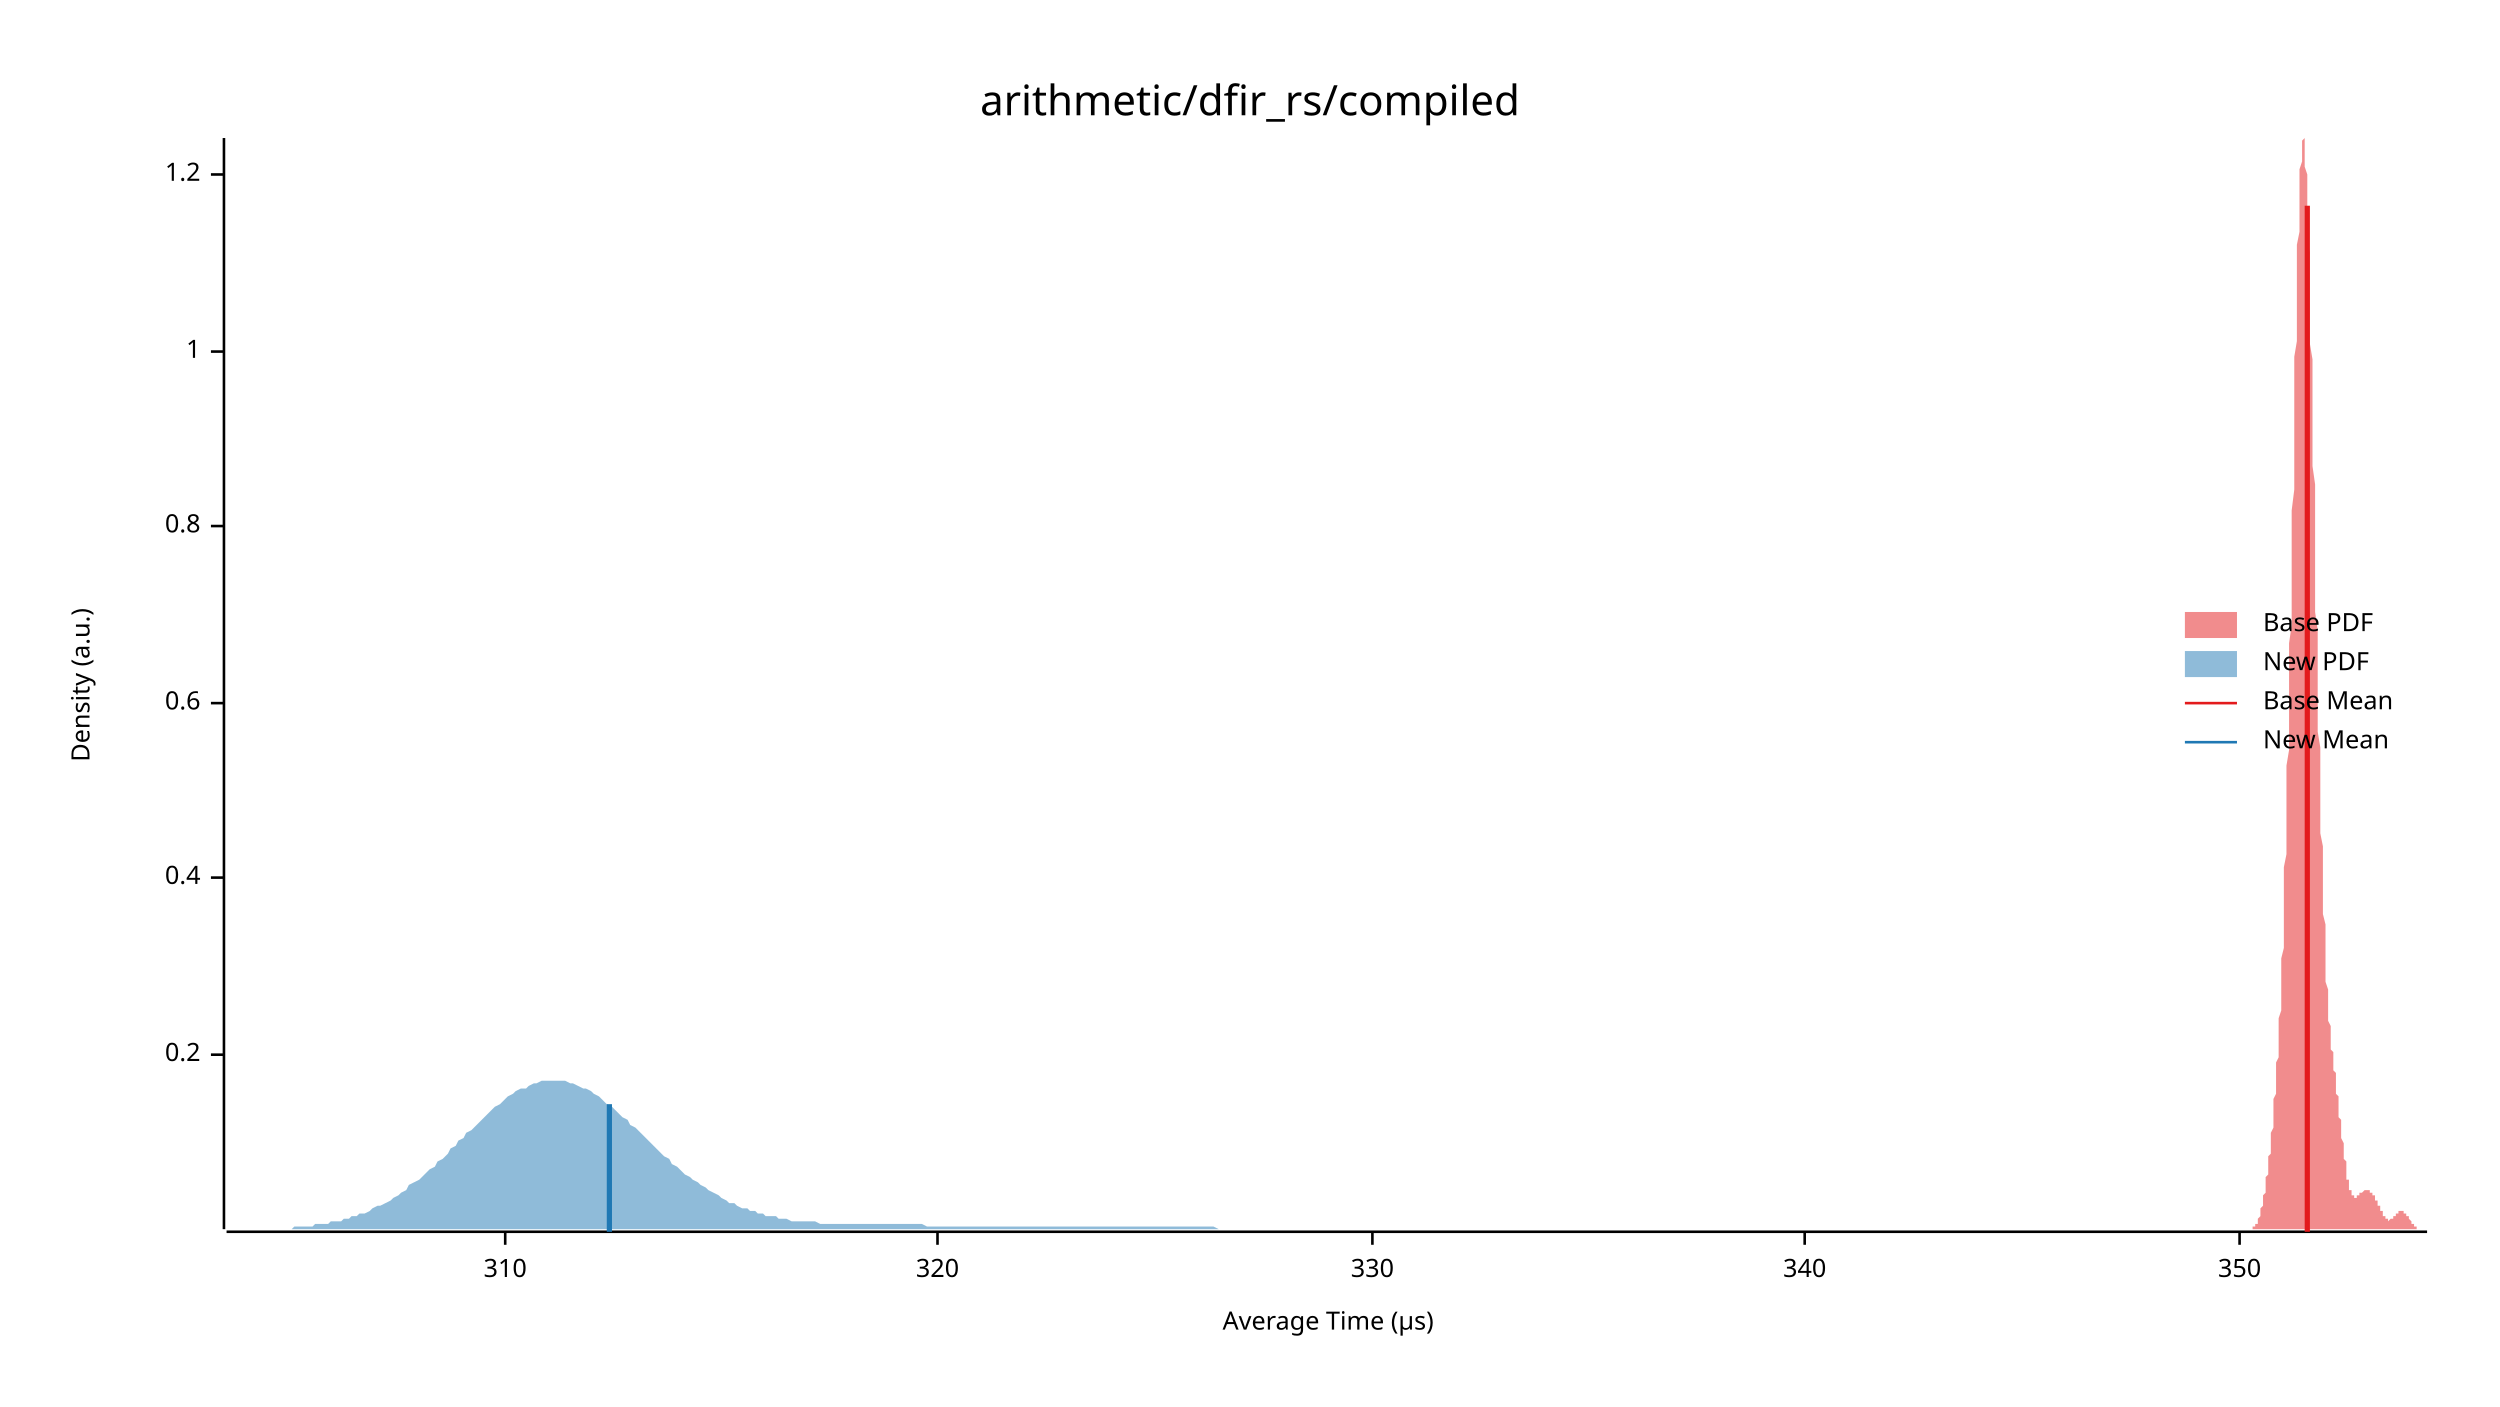
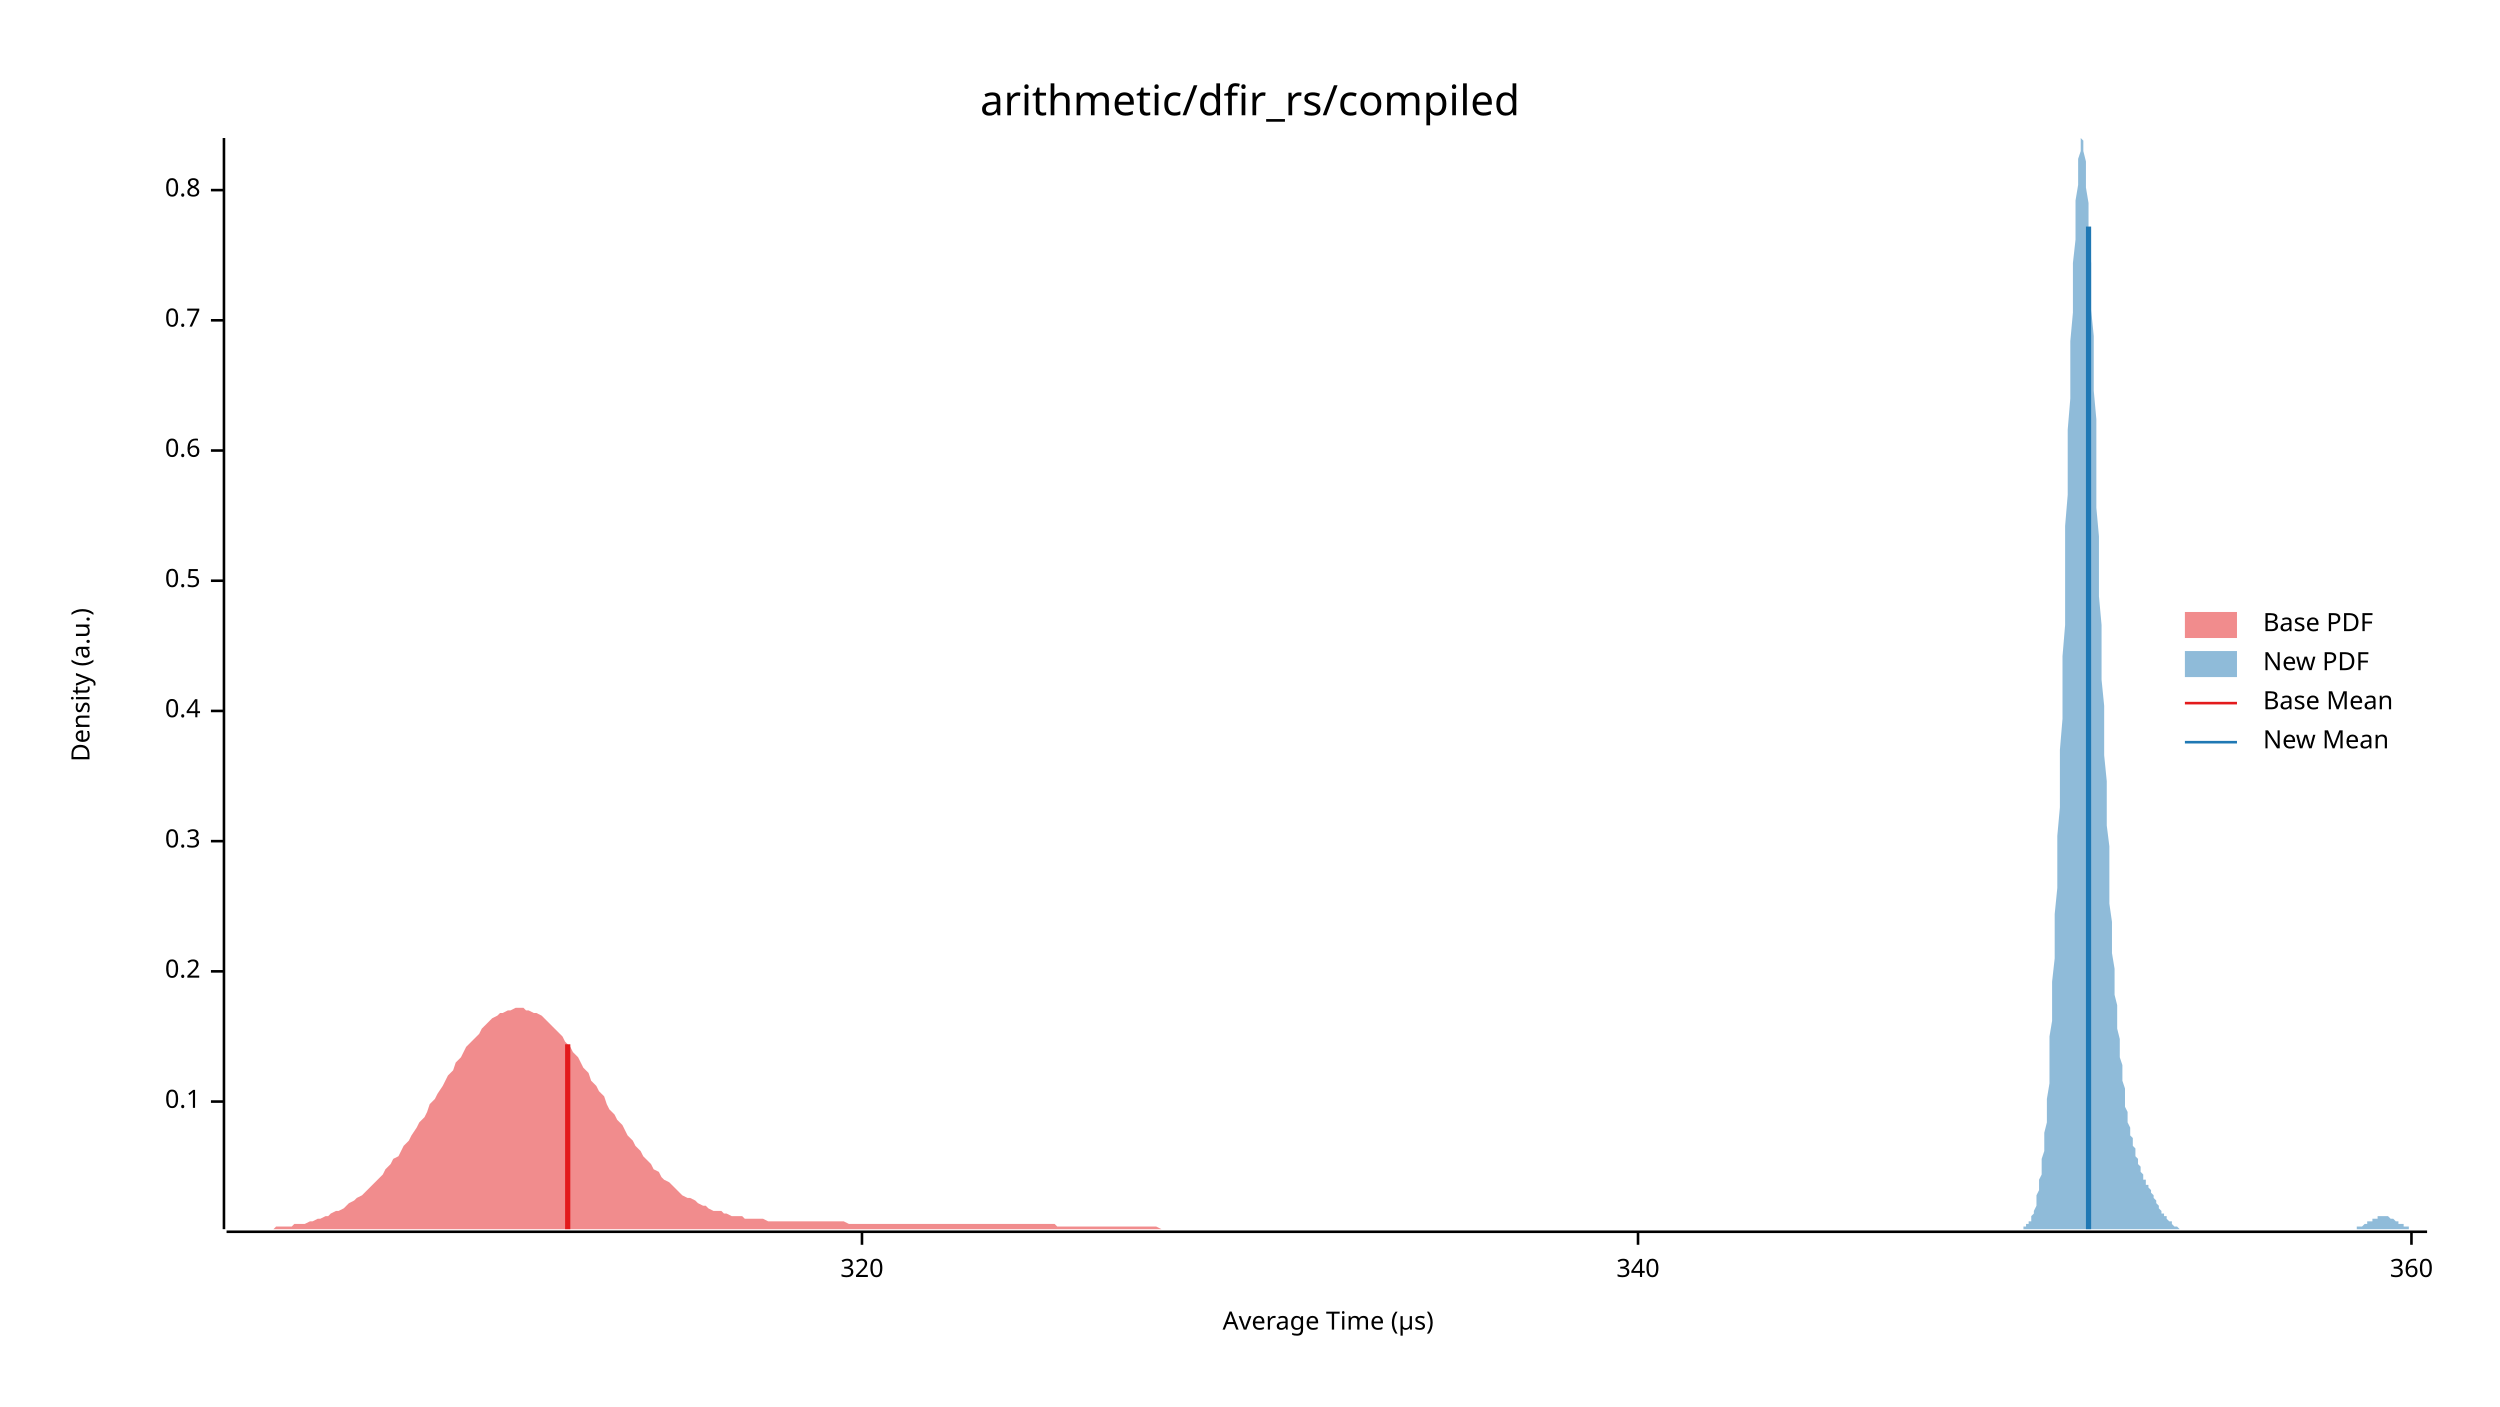
<svg xmlns="http://www.w3.org/2000/svg" width="960" height="540" viewBox="0 0 960 540">
  <text x="480" y="32" dy="0.76em" text-anchor="middle" font-family="sans-serif" font-size="16.129" opacity="1" fill="#000000">
arithmetic/dfir_rs/compiled
</text>
  <text x="27" y="263" dy="0.76em" text-anchor="middle" font-family="sans-serif" font-size="9.677" opacity="1" fill="#000000" transform="rotate(270, 27, 263)">
Density (a.u.)
</text>
  <text x="510" y="513" dy="-0.5ex" text-anchor="middle" font-family="sans-serif" font-size="9.677" opacity="1" fill="#000000">
Average Time (µs)
</text>
  <polyline fill="none" opacity="1" stroke="#000000" stroke-width="1" points="86,53 86,472 " />
-   <text x="77" y="405" dy="0.5ex" text-anchor="end" font-family="sans-serif" font-size="9.677" opacity="1" fill="#000000">
+   <text x="77" y="423" dy="0.5ex" text-anchor="end" font-family="sans-serif" font-size="9.677" opacity="1" fill="#000000">
+ 0.1
+ </text>
+   <polyline fill="none" opacity="1" stroke="#000000" stroke-width="1" points="81,423 86,423 " />
+   <text x="77" y="373" dy="0.5ex" text-anchor="end" font-family="sans-serif" font-size="9.677" opacity="1" fill="#000000">
0.2
</text>
-   <polyline fill="none" opacity="1" stroke="#000000" stroke-width="1" points="81,405 86,405 " />
-   <text x="77" y="337" dy="0.5ex" text-anchor="end" font-family="sans-serif" font-size="9.677" opacity="1" fill="#000000">
+   <polyline fill="none" opacity="1" stroke="#000000" stroke-width="1" points="81,373 86,373 " />
+   <text x="77" y="323" dy="0.5ex" text-anchor="end" font-family="sans-serif" font-size="9.677" opacity="1" fill="#000000">
+ 0.3
+ </text>
+   <polyline fill="none" opacity="1" stroke="#000000" stroke-width="1" points="81,323 86,323 " />
+   <text x="77" y="273" dy="0.5ex" text-anchor="end" font-family="sans-serif" font-size="9.677" opacity="1" fill="#000000">
0.4
</text>
-   <polyline fill="none" opacity="1" stroke="#000000" stroke-width="1" points="81,337 86,337 " />
-   <text x="77" y="270" dy="0.5ex" text-anchor="end" font-family="sans-serif" font-size="9.677" opacity="1" fill="#000000">
+   <polyline fill="none" opacity="1" stroke="#000000" stroke-width="1" points="81,273 86,273 " />
+   <text x="77" y="223" dy="0.5ex" text-anchor="end" font-family="sans-serif" font-size="9.677" opacity="1" fill="#000000">
+ 0.5
+ </text>
+   <polyline fill="none" opacity="1" stroke="#000000" stroke-width="1" points="81,223 86,223 " />
+   <text x="77" y="173" dy="0.5ex" text-anchor="end" font-family="sans-serif" font-size="9.677" opacity="1" fill="#000000">
0.6
</text>
-   <polyline fill="none" opacity="1" stroke="#000000" stroke-width="1" points="81,270 86,270 " />
-   <text x="77" y="202" dy="0.5ex" text-anchor="end" font-family="sans-serif" font-size="9.677" opacity="1" fill="#000000">
+   <polyline fill="none" opacity="1" stroke="#000000" stroke-width="1" points="81,173 86,173 " />
+   <text x="77" y="123" dy="0.5ex" text-anchor="end" font-family="sans-serif" font-size="9.677" opacity="1" fill="#000000">
+ 0.7
+ </text>
+   <polyline fill="none" opacity="1" stroke="#000000" stroke-width="1" points="81,123 86,123 " />
+   <text x="77" y="73" dy="0.5ex" text-anchor="end" font-family="sans-serif" font-size="9.677" opacity="1" fill="#000000">
0.8
</text>
-   <polyline fill="none" opacity="1" stroke="#000000" stroke-width="1" points="81,202 86,202 " />
-   <text x="77" y="135" dy="0.5ex" text-anchor="end" font-family="sans-serif" font-size="9.677" opacity="1" fill="#000000">
- 1
- </text>
-   <polyline fill="none" opacity="1" stroke="#000000" stroke-width="1" points="81,135 86,135 " />
-   <text x="77" y="67" dy="0.5ex" text-anchor="end" font-family="sans-serif" font-size="9.677" opacity="1" fill="#000000">
- 1.2
- </text>
-   <polyline fill="none" opacity="1" stroke="#000000" stroke-width="1" points="81,67 86,67 " />
+   <polyline fill="none" opacity="1" stroke="#000000" stroke-width="1" points="81,73 86,73 " />
  <polyline fill="none" opacity="1" stroke="#000000" stroke-width="1" points="87,473 932,473 " />
-   <text x="194" y="483" dy="0.76em" text-anchor="middle" font-family="sans-serif" font-size="9.677" opacity="1" fill="#000000">
- 310
- </text>
-   <polyline fill="none" opacity="1" stroke="#000000" stroke-width="1" points="194,473 194,478 " />
-   <text x="360" y="483" dy="0.76em" text-anchor="middle" font-family="sans-serif" font-size="9.677" opacity="1" fill="#000000">
+   <text x="331" y="483" dy="0.76em" text-anchor="middle" font-family="sans-serif" font-size="9.677" opacity="1" fill="#000000">
320
</text>
-   <polyline fill="none" opacity="1" stroke="#000000" stroke-width="1" points="360,473 360,478 " />
-   <text x="527" y="483" dy="0.76em" text-anchor="middle" font-family="sans-serif" font-size="9.677" opacity="1" fill="#000000">
- 330
- </text>
-   <polyline fill="none" opacity="1" stroke="#000000" stroke-width="1" points="527,473 527,478 " />
-   <text x="693" y="483" dy="0.76em" text-anchor="middle" font-family="sans-serif" font-size="9.677" opacity="1" fill="#000000">
+   <polyline fill="none" opacity="1" stroke="#000000" stroke-width="1" points="331,473 331,478 " />
+   <text x="629" y="483" dy="0.76em" text-anchor="middle" font-family="sans-serif" font-size="9.677" opacity="1" fill="#000000">
340
</text>
-   <polyline fill="none" opacity="1" stroke="#000000" stroke-width="1" points="693,473 693,478 " />
-   <text x="860" y="483" dy="0.76em" text-anchor="middle" font-family="sans-serif" font-size="9.677" opacity="1" fill="#000000">
- 350
+   <polyline fill="none" opacity="1" stroke="#000000" stroke-width="1" points="629,473 629,478 " />
+   <text x="926" y="483" dy="0.76em" text-anchor="middle" font-family="sans-serif" font-size="9.677" opacity="1" fill="#000000">
+ 360
</text>
-   <polyline fill="none" opacity="1" stroke="#000000" stroke-width="1" points="860,473 860,478 " />
-   <polygon opacity="0.5" fill="#E31A1C" points="863,472 863,472 863,472 863,472 863,472 863,472 864,472 864,472 864,472 864,472 864,472 864,472 864,472 865,472 865,472 865,472 865,472 865,472 865,471 865,471 866,471 866,471 866,471 866,471 866,470 866,470 866,470 866,470 867,470 867,469 867,469 867,469 867,468 867,468 867,468 868,467 868,467 868,466 868,466 868,465 868,465 868,464 869,463 869,463 869,462 869,462 869,461 869,460 869,459 870,458 870,458 870,457 870,456 870,455 870,454 870,453 870,452 871,451 871,450 871,449 871,448 871,446 871,445 871,444 872,443 872,441 872,440 872,439 872,437 872,436 872,435 873,433 873,432 873,430 873,429 873,427 873,425 873,424 873,422 874,420 874,418 874,416 874,414 874,412 874,410 874,408 875,406 875,404 875,401 875,399 875,396 875,394 875,391 876,388 876,385 876,382 876,379 876,375 876,372 876,368 877,364 877,360 877,356 877,352 877,348 877,343 877,338 877,333 878,328 878,323 878,318 878,312 878,306 878,300 878,294 879,288 879,281 879,275 879,268 879,261 879,254 879,247 880,240 880,233 880,226 880,218 880,211 880,203 880,196 881,188 881,181 881,173 881,166 881,159 881,151 881,144 881,137 882,131 882,124 882,118 882,111 882,105 882,100 882,94 883,89 883,84 883,80 883,75 883,72 883,68 883,65 884,62 884,60 884,58 884,56 884,55 884,54 884,54 885,53 885,54 885,55 885,56 885,57 885,59 885,61 885,64 886,67 886,70 886,74 886,78 886,82 886,87 886,92 887,97 887,102 887,108 887,113 887,119 887,126 887,132 888,138 888,145 888,152 888,158 888,165 888,172 888,179 889,186 889,193 889,200 889,207 889,214 889,221 889,228 889,235 890,242 890,249 890,256 890,262 890,269 890,275 890,281 891,287 891,293 891,299 891,304 891,310 891,315 891,320 892,325 892,330 892,335 892,339 892,343 892,348 892,351 893,355 893,359 893,362 893,366 893,369 893,372 893,374 893,377 894,380 894,382 894,384 894,386 894,388 894,390 894,392 895,394 895,395 895,397 895,398 895,400 895,401 895,403 896,404 896,405 896,406 896,408 896,409 896,410 896,411 897,412 897,413 897,414 897,416 897,417 897,418 897,419 897,420 898,421 898,423 898,424 898,425 898,426 898,427 898,429 899,430 899,431 899,432 899,434 899,435 899,436 899,437 900,439 900,440 900,441 900,442 900,443 900,444 900,445 901,446 901,447 901,448 901,449 901,450 901,451 901,452 901,453 902,453 902,454 902,455 902,455 902,456 902,456 902,457 903,457 903,458 903,458 903,458 903,459 903,459 903,459 904,459 904,459 904,460 904,460 904,460 904,460 904,460 904,460 905,460 905,460 905,460 905,460 905,460 905,459 905,459 906,459 906,459 906,459 906,459 906,459 906,459 906,458 907,458 907,458 907,458 907,458 907,458 907,458 907,458 908,457 908,457 908,457 908,457 908,457 908,457 908,457 908,457 909,457 909,457 909,457 909,457 909,457 909,457 909,457 910,457 910,457 910,457 910,457 910,457 910,457 910,458 911,458 911,458 911,458 911,458 911,458 911,459 911,459 912,459 912,459 912,459 912,460 912,460 912,460 912,461 912,461 913,461 913,461 913,462 913,462 913,462 913,463 913,463 914,463 914,464 914,464 914,464 914,465 914,465 914,465 915,465 915,466 915,466 915,466 915,467 915,467 915,467 916,467 916,467 916,468 916,468 916,468 916,468 916,468 916,468 917,468 917,468 917,468 917,468 917,468 917,469 917,469 918,468 918,468 918,468 918,468 918,468 918,468 918,468 919,468 919,468 919,468 919,468 919,467 919,467 919,467 920,467 920,467 920,467 920,467 920,466 920,466 920,466 920,466 921,466 921,466 921,466 921,466 921,466 921,465 921,465 922,465 922,465 922,465 922,465 922,465 922,465 922,465 923,465 923,465 923,465 923,466 923,466 923,466 923,466 924,466 924,466 924,466 924,466 924,467 924,467 924,467 924,467 925,467 925,467 925,468 925,468 925,468 925,468 925,468 926,469 926,469 926,469 926,469 926,469 926,470 926,470 927,470 927,470 927,470 927,470 927,470 927,471 927,471 928,471 928,471 928,471 928,471 928,471 928,471 928,472 928,472 929,472 929,472 929,472 929,472 929,472 929,472 929,472 930,472 930,472 930,472 930,472 930,472 930,472 930,472 931,472 931,472 931,472 931,472 931,472 931,472 931,472 932,472 932,472 863,472 " />
-   <polygon opacity="0.5" fill="#1F78B4" points="87,472 88,472 90,472 91,472 93,472 94,472 96,472 98,472 99,472 101,472 102,472 104,472 105,472 107,472 109,472 110,472 112,472 113,471 115,471 116,471 118,471 120,471 121,470 123,470 124,470 126,470 127,469 129,469 131,469 132,468 134,468 135,467 137,467 138,466 140,466 142,465 143,464 145,463 146,463 148,462 150,461 151,460 153,459 154,458 156,457 157,455 159,454 161,453 162,452 164,450 165,449 167,448 168,446 170,445 172,443 173,441 175,440 176,438 178,437 179,435 181,434 183,432 184,431 186,429 187,428 189,426 190,425 192,424 194,422 195,421 197,420 198,419 200,418 202,418 203,417 205,416 206,416 208,415 209,415 211,415 213,415 214,415 216,415 217,415 219,416 220,416 222,417 224,418 225,418 227,419 228,420 230,421 231,422 233,424 235,425 236,426 238,428 239,429 241,430 242,432 244,433 246,435 247,436 249,438 250,439 252,441 253,442 255,444 257,445 258,447 260,448 261,449 263,451 265,452 266,453 268,454 269,455 271,456 272,457 274,458 276,459 277,460 279,461 280,462 282,462 283,463 285,464 287,464 288,465 290,465 291,466 293,466 294,467 296,467 298,467 299,468 301,468 302,468 304,469 305,469 307,469 309,469 310,469 312,469 313,469 315,470 317,470 318,470 320,470 321,470 323,470 324,470 326,470 328,470 329,470 331,470 332,470 334,470 335,470 337,470 339,470 340,470 342,470 343,470 345,470 346,470 348,470 350,470 351,470 353,470 354,470 356,471 357,471 359,471 361,471 362,471 364,471 365,471 367,471 368,471 370,471 372,471 373,471 375,471 376,471 378,471 380,471 381,471 383,471 384,471 386,471 387,471 389,471 391,471 392,471 394,471 395,471 397,471 398,471 400,471 402,471 403,471 405,471 406,471 408,471 409,471 411,471 413,471 414,471 416,471 417,471 419,471 420,471 422,471 424,471 425,471 427,471 428,471 430,471 432,471 433,471 435,471 436,471 438,471 439,471 441,471 443,471 444,471 446,471 447,471 449,471 450,471 452,471 454,471 455,471 457,471 458,471 460,471 461,471 463,471 465,471 466,471 468,472 469,472 471,472 472,472 474,472 476,472 477,472 479,472 480,472 482,472 483,472 485,472 487,472 488,472 490,472 491,472 493,472 495,472 496,472 498,472 499,472 501,472 502,472 504,472 506,472 507,472 509,472 510,472 512,472 513,472 515,472 517,472 518,472 520,472 521,472 523,472 524,472 526,472 528,472 529,472 531,472 532,472 534,472 535,472 537,472 539,472 540,472 542,472 543,472 545,472 547,472 548,472 550,472 551,472 553,472 554,472 556,472 558,472 559,472 561,472 562,472 564,472 565,472 567,472 569,472 570,472 572,472 573,472 575,472 576,472 578,472 580,472 581,472 583,472 584,472 586,472 587,472 589,472 591,472 592,472 594,472 595,472 597,472 598,472 600,472 602,472 603,472 605,472 606,472 608,472 610,472 611,472 613,472 614,472 616,472 617,472 619,472 621,472 622,472 624,472 625,472 627,472 628,472 630,472 632,472 633,472 635,472 636,472 638,472 639,472 641,472 643,472 644,472 646,472 647,472 649,472 650,472 652,472 654,472 655,472 657,472 658,472 660,472 662,472 663,472 665,472 666,472 668,472 669,472 671,472 673,472 674,472 676,472 677,472 679,472 680,472 682,472 684,472 685,472 687,472 688,472 690,472 691,472 693,472 695,472 696,472 698,472 699,472 701,472 702,472 704,472 706,472 707,472 709,472 710,472 712,472 714,472 715,472 717,472 718,472 720,472 721,472 723,472 725,472 726,472 728,472 729,472 731,472 732,472 734,472 736,472 737,472 739,472 740,472 742,472 743,472 745,472 747,472 748,472 750,472 751,472 753,472 754,472 756,472 758,472 759,472 761,472 762,472 764,472 765,472 767,472 769,472 770,472 772,472 773,472 775,472 777,472 778,472 780,472 781,472 783,472 784,472 786,472 788,472 789,472 791,472 792,472 794,472 795,472 797,472 799,472 800,472 802,472 803,472 805,472 806,472 808,472 810,472 811,472 813,472 814,472 816,472 817,472 819,472 821,472 822,472 824,472 825,472 827,472 829,472 830,472 832,472 833,472 835,472 836,472 838,472 840,472 841,472 843,472 844,472 846,472 847,472 849,472 851,472 852,472 854,472 855,472 857,472 858,472 860,472 862,472 863,472 865,472 866,472 868,472 869,472 871,472 873,472 873,472 87,472 " />
-   <polyline fill="none" opacity="1" stroke="#E31A1C" stroke-width="2" points="886,473 886,79 " />
-   <polyline fill="none" opacity="1" stroke="#1F78B4" stroke-width="2" points="234,473 234,424 " />
+   <polyline fill="none" opacity="1" stroke="#000000" stroke-width="1" points="926,473 926,478 " />
+   <polygon opacity="0.5" fill="#E31A1C" points="87,472 88,472 89,472 91,472 92,472 94,472 95,472 96,472 98,472 99,472 101,472 102,472 103,472 105,472 106,471 108,471 109,471 110,471 112,471 113,470 115,470 116,470 117,470 119,469 120,469 122,468 123,468 125,467 126,467 127,466 129,465 130,465 132,464 133,463 134,462 136,461 137,460 139,459 140,458 141,457 143,455 144,454 146,452 147,451 148,449 150,447 151,445 153,444 154,442 155,440 157,438 158,436 160,433 161,431 163,429 164,427 165,424 167,422 168,420 170,417 171,415 172,413 174,411 175,408 177,406 178,404 179,402 181,400 182,399 184,397 185,395 186,394 188,392 189,391 191,390 192,389 193,389 195,388 196,388 198,387 199,387 201,387 202,388 203,388 205,389 206,389 208,390 209,391 210,392 212,394 213,395 215,397 216,398 217,400 219,402 220,404 222,406 223,408 224,410 226,412 227,415 229,417 230,419 232,421 233,424 234,426 236,428 237,430 239,432 240,434 241,436 243,438 244,440 246,442 247,444 248,445 250,447 251,449 253,450 254,452 255,453 257,454 258,455 260,457 261,458 262,459 264,460 265,460 267,461 268,462 270,463 271,463 272,464 274,465 275,465 277,465 278,466 279,466 281,467 282,467 284,467 285,467 286,468 288,468 289,468 291,468 292,468 293,468 295,469 296,469 298,469 299,469 300,469 302,469 303,469 305,469 306,469 308,469 309,469 310,469 312,469 313,469 315,469 316,469 317,469 319,469 320,469 322,469 323,469 324,469 326,470 327,470 329,470 330,470 331,470 333,470 334,470 336,470 337,470 339,470 340,470 341,470 343,470 344,470 346,470 347,470 348,470 350,470 351,470 353,470 354,470 355,470 357,470 358,470 360,470 361,470 362,470 364,470 365,470 367,470 368,470 369,470 371,470 372,470 374,470 375,470 377,470 378,470 379,470 381,470 382,470 384,470 385,470 386,470 388,470 389,470 391,470 392,470 393,470 395,470 396,470 398,470 399,470 400,470 402,470 403,470 405,470 406,471 407,471 409,471 410,471 412,471 413,471 415,471 416,471 417,471 419,471 420,471 422,471 423,471 424,471 426,471 427,471 429,471 430,471 431,471 433,471 434,471 436,471 437,471 438,471 440,471 441,471 443,471 444,471 446,472 447,472 448,472 450,472 451,472 453,472 454,472 455,472 457,472 458,472 460,472 461,472 462,472 464,472 465,472 467,472 468,472 469,472 471,472 472,472 474,472 475,472 476,472 478,472 479,472 481,472 482,472 484,472 485,472 486,472 488,472 489,472 491,472 492,472 493,472 495,472 496,472 498,472 499,472 500,472 502,472 503,472 505,472 506,472 507,472 509,472 510,472 512,472 513,472 514,472 516,472 517,472 519,472 520,472 522,472 523,472 524,472 526,472 527,472 529,472 530,472 531,472 533,472 534,472 536,472 537,472 538,472 540,472 541,472 543,472 544,472 545,472 547,472 548,472 550,472 551,472 553,472 554,472 555,472 557,472 558,472 560,472 561,472 562,472 564,472 565,472 567,472 568,472 569,472 571,472 572,472 574,472 575,472 576,472 578,472 579,472 581,472 582,472 583,472 585,472 586,472 588,472 589,472 591,472 592,472 593,472 595,472 596,472 598,472 599,472 600,472 602,472 603,472 605,472 606,472 607,472 609,472 610,472 612,472 613,472 614,472 616,472 617,472 619,472 620,472 621,472 623,472 624,472 626,472 627,472 629,472 630,472 631,472 633,472 634,472 636,472 637,472 638,472 640,472 641,472 643,472 644,472 645,472 647,472 648,472 650,472 651,472 652,472 654,472 655,472 657,472 658,472 659,472 661,472 662,472 664,472 665,472 667,472 668,472 669,472 671,472 672,472 674,472 675,472 676,472 678,472 679,472 681,472 682,472 683,472 685,472 686,472 688,472 689,472 690,472 692,472 693,472 695,472 696,472 698,472 699,472 700,472 702,472 703,472 705,472 706,472 707,472 709,472 710,472 712,472 713,472 714,472 716,472 717,472 719,472 720,472 721,472 723,472 724,472 726,472 727,472 728,472 730,472 731,472 733,472 734,472 736,472 737,472 738,472 740,472 741,472 743,472 744,472 745,472 747,472 748,472 750,472 751,472 752,472 754,472 755,472 757,472 758,472 759,472 761,472 762,472 764,472 765,472 766,472 768,472 769,472 771,472 772,472 774,472 775,472 776,472 778,472 779,472 781,472 782,472 783,472 785,472 786,472 788,472 789,472 789,472 87,472 " />
+   <polygon opacity="0.5" fill="#1F78B4" points="774,472 775,472 775,472 775,472 776,472 776,472 776,472 776,472 777,472 777,471 777,471 778,471 778,471 778,470 779,470 779,470 779,469 780,469 780,468 780,467 781,466 781,466 781,465 782,463 782,462 782,461 782,459 783,457 783,455 783,453 784,451 784,448 784,445 785,442 785,439 785,435 786,431 786,426 786,422 787,416 787,411 787,405 787,398 788,392 788,384 788,377 789,368 789,360 789,351 790,341 790,331 790,321 791,310 791,299 791,288 792,276 792,264 792,252 793,240 793,227 793,215 793,202 794,190 794,177 794,165 795,153 795,142 795,131 796,120 796,110 796,101 797,92 797,84 797,77 798,71 798,66 798,61 799,58 799,55 799,54 799,53 800,54 800,56 800,58 801,62 801,66 801,72 802,78 802,85 802,92 803,101 803,110 803,119 804,129 804,140 804,150 805,161 805,172 805,184 805,195 806,206 806,217 806,229 807,240 807,250 807,261 808,271 808,281 808,290 809,300 809,309 809,317 810,325 810,333 810,340 810,347 811,354 811,360 811,366 812,372 812,377 812,382 813,386 813,391 813,395 814,399 814,402 814,406 815,409 815,412 815,415 816,418 816,420 816,423 816,425 817,427 817,429 817,431 818,433 818,434 818,436 819,437 819,439 819,440 820,441 820,443 820,444 821,445 821,446 821,447 822,448 822,449 822,449 822,450 823,451 823,452 823,453 824,453 824,454 824,455 825,455 825,456 825,456 826,457 826,458 826,458 827,459 827,460 827,460 828,461 828,461 828,462 828,462 829,463 829,463 829,464 830,465 830,465 830,466 831,466 831,466 831,467 832,467 832,468 832,468 833,469 833,469 833,469 834,469 834,470 834,470 834,470 835,471 835,471 835,471 836,471 836,471 836,471 837,472 837,472 837,472 838,472 838,472 838,472 839,472 839,472 839,472 839,472 840,472 840,472 840,472 841,472 841,472 841,472 842,472 842,472 842,472 843,472 843,472 843,472 844,472 844,472 844,472 845,472 845,472 845,472 845,472 846,472 846,472 846,472 847,472 847,472 847,472 848,472 848,472 848,472 849,472 849,472 849,472 850,472 850,472 850,472 851,472 851,472 851,472 851,472 852,472 852,472 852,472 853,472 853,472 853,472 854,472 854,472 854,472 855,472 855,472 855,472 856,472 856,472 856,472 857,472 857,472 857,472 857,472 858,472 858,472 858,472 859,472 859,472 859,472 860,472 860,472 860,472 861,472 861,472 861,472 862,472 862,472 862,472 862,472 863,472 863,472 863,472 864,472 864,472 864,472 865,472 865,472 865,472 866,472 866,472 866,472 867,472 867,472 867,472 868,472 868,472 868,472 868,472 869,472 869,472 869,472 870,472 870,472 870,472 871,472 871,472 871,472 872,472 872,472 872,472 873,472 873,472 873,472 874,472 874,472 874,472 874,472 875,472 875,472 875,472 876,472 876,472 876,472 877,472 877,472 877,472 878,472 878,472 878,472 879,472 879,472 879,472 880,472 880,472 880,472 880,472 881,472 881,472 881,472 882,472 882,472 882,472 883,472 883,472 883,472 884,472 884,472 884,472 885,472 885,472 885,472 885,472 886,472 886,472 886,472 887,472 887,472 887,472 888,472 888,472 888,472 889,472 889,472 889,472 890,472 890,472 890,472 891,472 891,472 891,472 891,472 892,472 892,472 892,472 893,472 893,472 893,472 894,472 894,472 894,472 895,472 895,472 895,472 896,472 896,472 896,472 897,472 897,472 897,472 897,472 898,472 898,472 898,472 899,472 899,472 899,472 900,472 900,472 900,472 901,472 901,472 901,472 902,472 902,472 902,472 903,472 903,472 903,472 903,472 904,472 904,472 904,472 905,472 905,472 905,471 906,471 906,471 906,471 907,471 907,471 907,471 908,470 908,470 908,470 908,470 909,470 909,470 909,469 910,469 910,469 910,469 911,469 911,468 911,468 912,468 912,468 912,468 913,468 913,468 913,467 914,467 914,467 914,467 914,467 915,467 915,467 915,467 916,467 916,467 916,467 917,467 917,467 917,467 918,468 918,468 918,468 919,468 919,468 919,468 920,469 920,469 920,469 920,469 921,469 921,469 921,470 922,470 922,470 922,470 923,470 923,471 923,471 924,471 924,471 924,471 925,471 925,471 925,472 926,472 926,472 926,472 926,472 927,472 927,472 927,472 928,472 928,472 928,472 929,472 929,472 929,472 930,472 930,472 930,472 931,472 931,472 931,472 932,472 932,472 774,472 " />
+   <polyline fill="none" opacity="1" stroke="#E31A1C" stroke-width="2" points="218,472 218,401 " />
+   <polyline fill="none" opacity="1" stroke="#1F78B4" stroke-width="2" points="802,472 802,87 " />
  <text x="869" y="235" dy="0.76em" text-anchor="start" font-family="sans-serif" font-size="9.677" opacity="1" fill="#000000">
Base PDF
</text>
  <text x="869" y="250" dy="0.76em" text-anchor="start" font-family="sans-serif" font-size="9.677" opacity="1" fill="#000000">
New PDF
</text>
  <text x="869" y="265" dy="0.76em" text-anchor="start" font-family="sans-serif" font-size="9.677" opacity="1" fill="#000000">
Base Mean
</text>
  <text x="869" y="280" dy="0.76em" text-anchor="start" font-family="sans-serif" font-size="9.677" opacity="1" fill="#000000">
New Mean
</text>
  <rect x="839" y="235" width="20" height="10" opacity="0.5" fill="#E31A1C" stroke="none" />
  <rect x="839" y="250" width="20" height="10" opacity="0.5" fill="#1F78B4" stroke="none" />
  <polyline fill="none" opacity="1" stroke="#E31A1C" stroke-width="1" points="839,270 859,270 " />
  <polyline fill="none" opacity="1" stroke="#1F78B4" stroke-width="1" points="839,285 859,285 " />
</svg>
